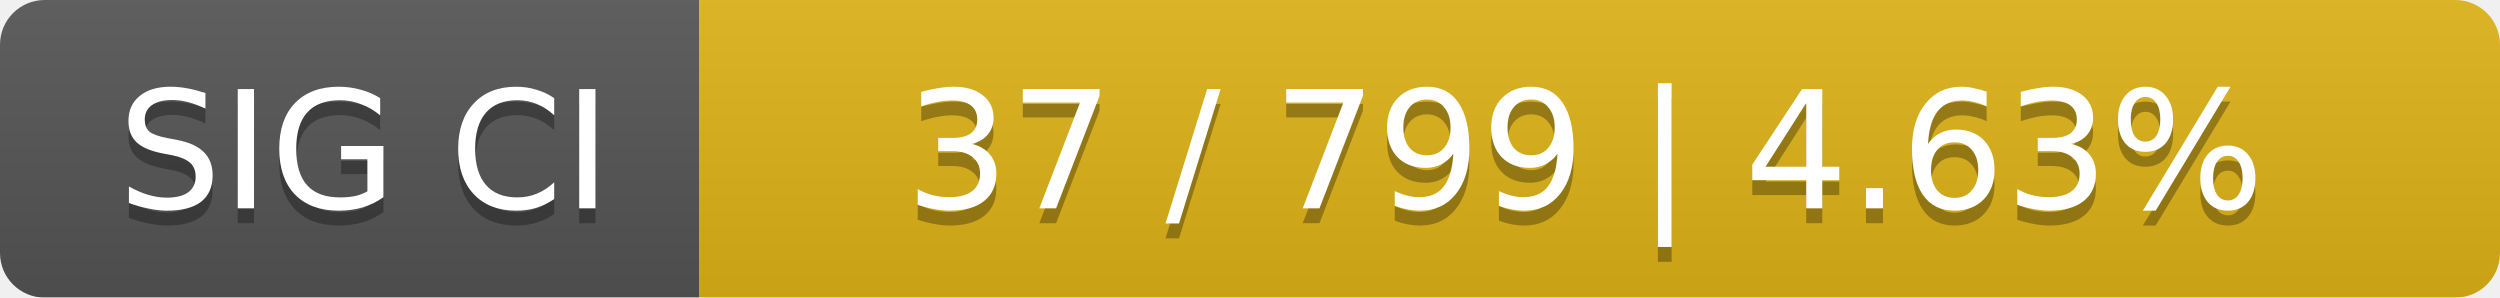
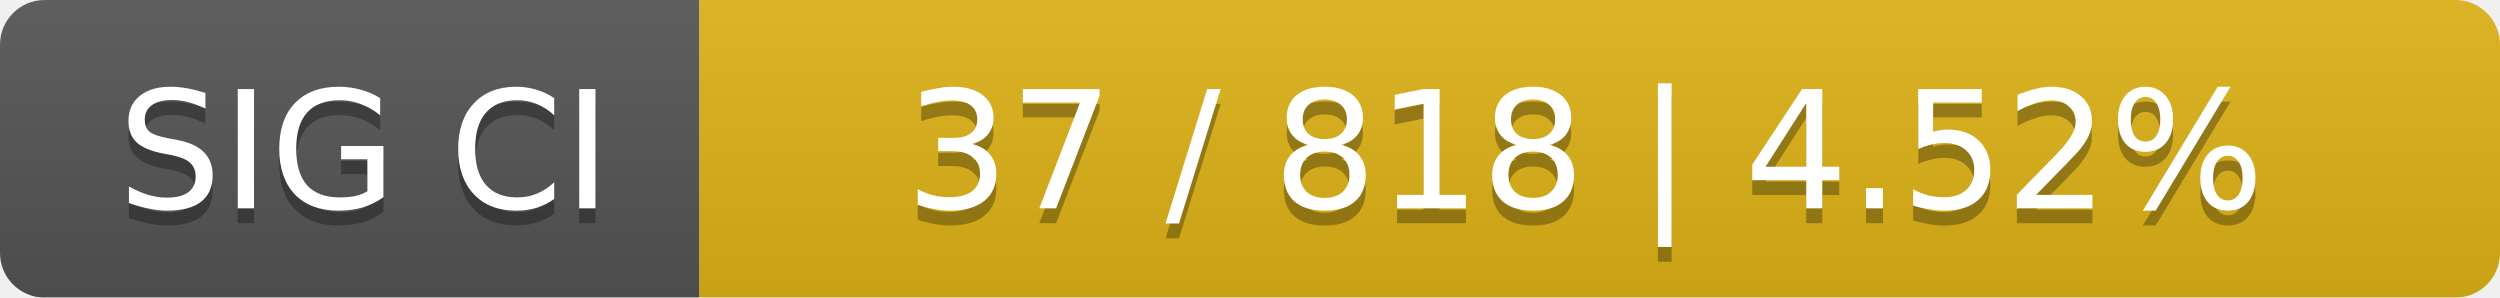
<svg xmlns="http://www.w3.org/2000/svg" width="168" height="20">
  <linearGradient id="smooth" x2="0" y2="100%">
    <stop offset="0" stop-color="#bbb" stop-opacity=".1" />
    <stop offset="1" stop-opacity=".1" />
  </linearGradient>
  <mask id="round">
    <rect width="168" height="20" rx="3" fill="#fff" />
  </mask>
  <g mask="url(#round)">
    <rect width="47" height="20" fill="#555" />
    <rect x="47" width="121" height="20" fill="#dfb317" />
    <rect width="168" height="20" fill="url(#smooth)" />
  </g>
  <g fill="#fff" text-anchor="middle" font-family="DejaVu Sans,Verdana,Geneva,sans-serif" font-size="11">
    <text x="24.5" y="15" fill="#010101" fill-opacity=".3">SIG CI</text>
    <text x="24.5" y="14">SIG CI</text>
-     <text x="106.5" y="15" fill="#010101" fill-opacity=".3">37 / 799    |    4.63%</text>
-     <text x="106.5" y="14">37 / 799    |    4.63%</text>
+     <text x="106.5" y="15" fill="#010101" fill-opacity=".3">37 / 818    |    4.52%</text>
+     <text x="106.5" y="14">37 / 818    |    4.52%</text>
  </g>
</svg>
